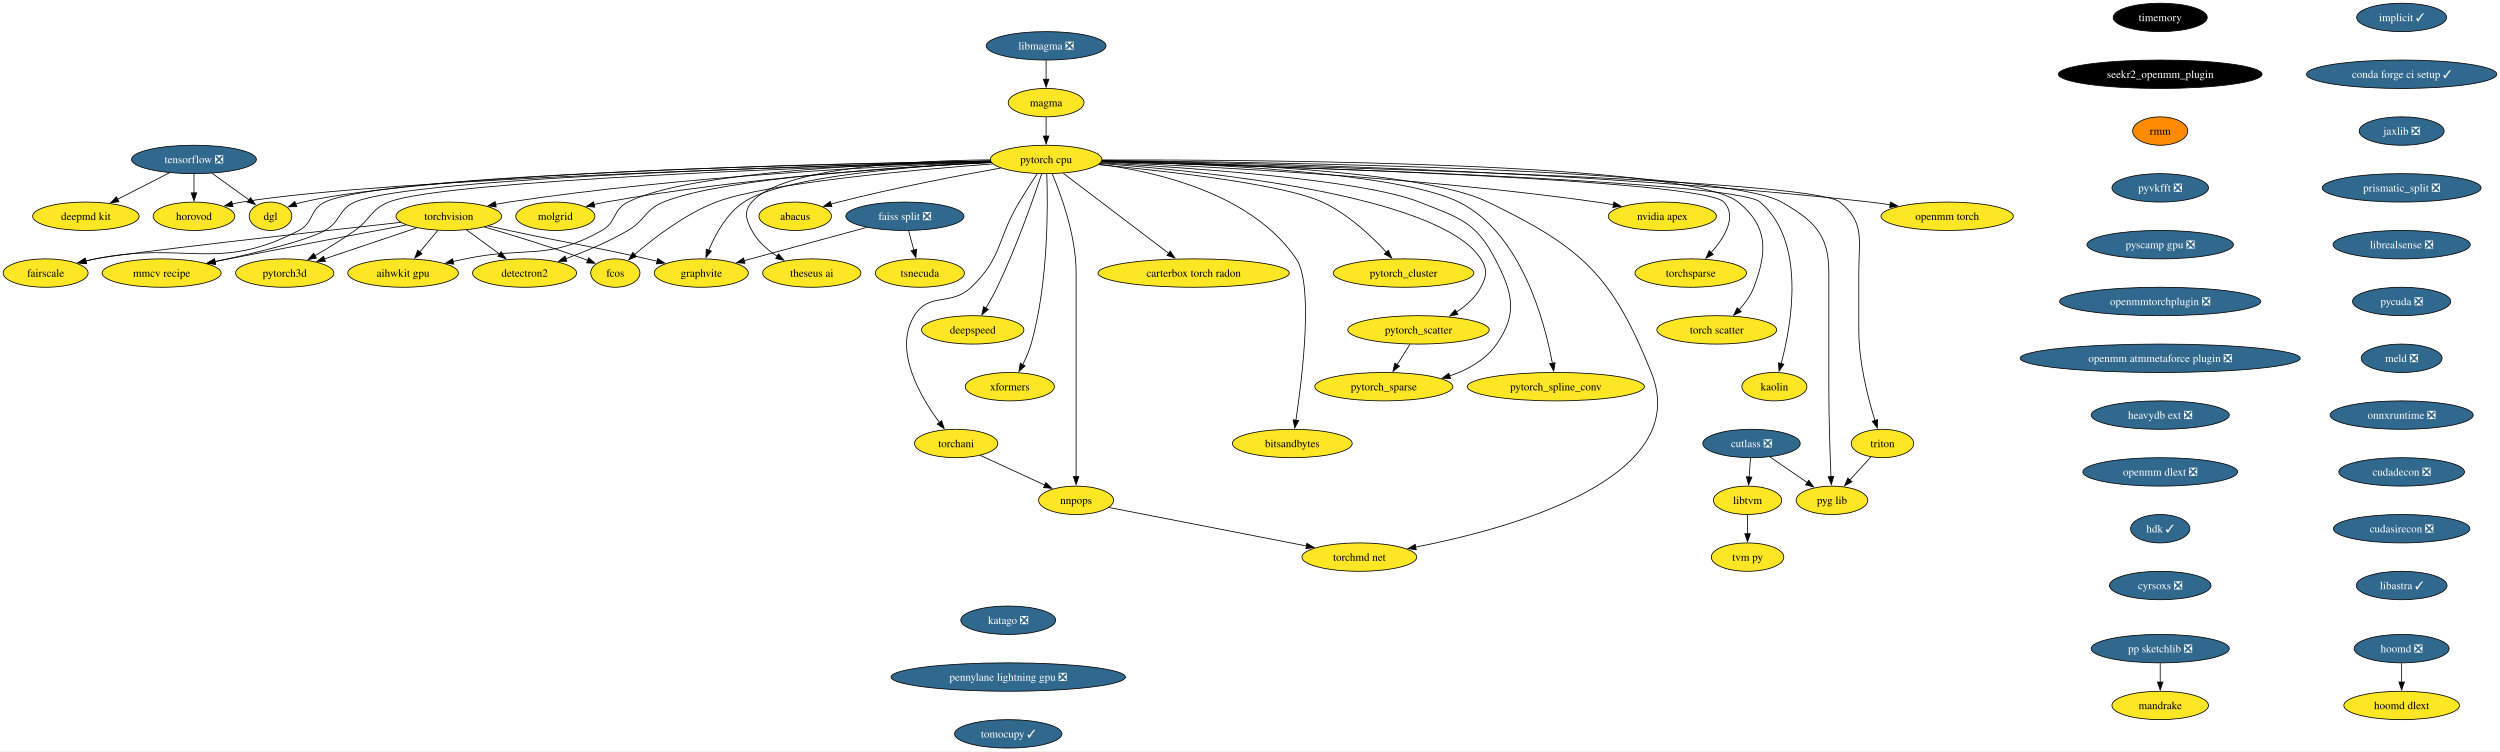
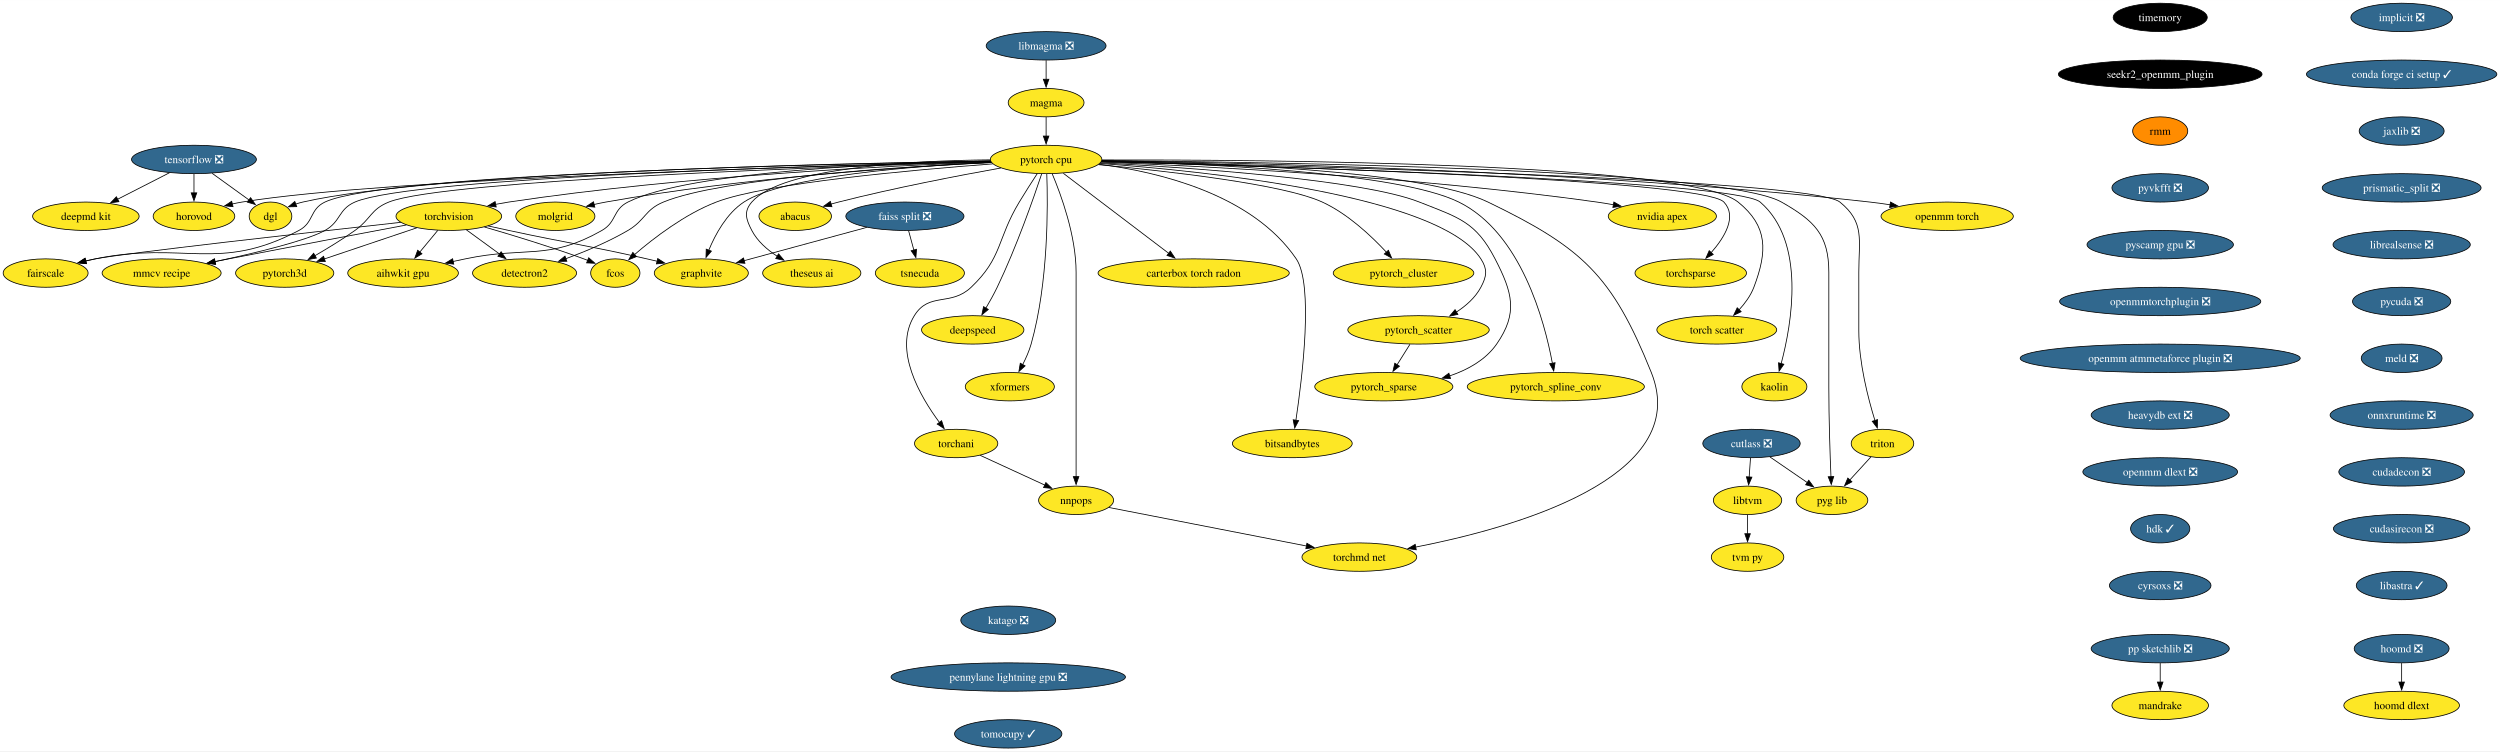
<svg xmlns="http://www.w3.org/2000/svg" xmlns:xlink="http://www.w3.org/1999/xlink" width="3168pt" height="952pt" viewBox="0.00 0.00 3168.49 952.00">
  <g id="graph0" class="graph" transform="scale(1 1) rotate(0) translate(4 948)">
    <polygon fill="white" stroke="none" points="-4,4 -4,-948 3164.49,-948 3164.49,4 -4,4" />
    <g id="node1" class="node">
      <g id="a_node1">
-         <a xlink:href="https://github.com/conda-forge/implicit-feedstock/pull/99" xlink:title="implicit ✓">
-           <ellipse fill="#31688e" stroke="black" cx="3039.84" cy="-926" rx="57" ry="18" />
-           <text text-anchor="middle" x="3039.84" y="-921.33" font-family="Times,serif" font-size="14.00" fill="white">implicit ✓</text>
+         <a xlink:href="https://github.com/conda-forge/implicit-feedstock/pull/99" xlink:title="implicit ❎">
+           <ellipse fill="#31688e" stroke="black" cx="3039.84" cy="-926" rx="64.36" ry="18" />
+           <text text-anchor="middle" x="3039.84" y="-921.33" font-family="Times,serif" font-size="14.00" fill="white">implicit ❎</text>
        </a>
      </g>
    </g>
    <g id="node2" class="node">
      <g id="a_node2">
        <a xlink:href="https://github.com/conda-forge/conda-forge-ci-setup-feedstock/pull/295" xlink:title="conda forge ci setup ✓">
          <ellipse fill="#31688e" stroke="black" cx="3039.84" cy="-854" rx="120.65" ry="18" />
          <text text-anchor="middle" x="3039.84" y="-849.33" font-family="Times,serif" font-size="14.00" fill="white">conda forge ci setup ✓</text>
        </a>
      </g>
    </g>
    <g id="node15" class="node">
      <g id="a_node15">
        <a xlink:href="https://github.com/conda-forge/jaxlib-feedstock/pull/209" xlink:title="jaxlib ❎">
          <ellipse fill="#31688e" stroke="black" cx="3039.84" cy="-782" rx="53.84" ry="18" />
          <text text-anchor="middle" x="3039.84" y="-777.33" font-family="Times,serif" font-size="14.00" fill="white">jaxlib ❎</text>
        </a>
      </g>
    </g>
    <g id="node3" class="node">
      <g id="a_node3">
        <a xlink:href="https://github.com/conda-forge/torchvision-feedstock" xlink:title="torchvision">
          <ellipse fill="#fde725" stroke="black" cx="564.84" cy="-674" rx="66.99" ry="18" />
          <text text-anchor="middle" x="564.84" y="-669.33" font-family="Times,serif" font-size="14.00">torchvision</text>
        </a>
      </g>
    </g>
    <g id="node4" class="node">
      <g id="a_node4">
        <a xlink:href="https://github.com/conda-forge/detectron2-feedstock" xlink:title="detectron2">
          <ellipse fill="#fde725" stroke="black" cx="660.84" cy="-602" rx="65.94" ry="18" />
          <text text-anchor="middle" x="660.84" y="-597.33" font-family="Times,serif" font-size="14.00">detectron2</text>
        </a>
      </g>
    </g>
    <g id="edge2" class="edge">
      <path fill="none" stroke="black" d="M587.1,-656.76C599.62,-647.64 615.44,-636.1 629.22,-626.06" />
      <polygon fill="black" stroke="black" points="631.12,-629 637.14,-620.28 627,-623.35 631.12,-629" />
    </g>
    <g id="node5" class="node">
      <g id="a_node5">
        <a xlink:href="https://github.com/conda-forge/fcos-feedstock" xlink:title="fcos">
          <ellipse fill="#fde725" stroke="black" cx="775.84" cy="-602" rx="31.22" ry="18" />
          <text text-anchor="middle" x="775.84" y="-597.33" font-family="Times,serif" font-size="14.00">fcos</text>
        </a>
      </g>
    </g>
    <g id="edge3" class="edge">
      <path fill="none" stroke="black" d="M609.9,-660.39C644.62,-650.35 693.67,-635.45 735.84,-620 737.59,-619.36 739.38,-618.68 741.18,-617.98" />
      <polygon fill="black" stroke="black" points="742.1,-621.39 750.05,-614.39 739.47,-614.9 742.1,-621.39" />
    </g>
    <g id="node6" class="node">
      <g id="a_node6">
        <a xlink:href="https://github.com/conda-forge/fairscale-feedstock" xlink:title="fairscale">
          <ellipse fill="#fde725" stroke="black" cx="53.84" cy="-602" rx="53.84" ry="18" />
          <text text-anchor="middle" x="53.84" y="-597.33" font-family="Times,serif" font-size="14.00">fairscale</text>
        </a>
      </g>
    </g>
    <g id="edge4" class="edge">
      <path fill="none" stroke="black" d="M503.98,-666.3C390.34,-653.72 153.99,-627.17 116.84,-620 112.76,-619.21 108.56,-618.3 104.35,-617.32" />
      <polygon fill="black" stroke="black" points="105.31,-613.95 94.76,-614.95 103.63,-620.75 105.31,-613.95" />
    </g>
    <g id="node7" class="node">
      <g id="a_node7">
        <a xlink:href="https://github.com/conda-forge/graphvite-feedstock" xlink:title="graphvite">
          <ellipse fill="#fde725" stroke="black" cx="884.84" cy="-602" rx="59.63" ry="18" />
          <text text-anchor="middle" x="884.84" y="-597.33" font-family="Times,serif" font-size="14.00">graphvite</text>
        </a>
      </g>
    </g>
    <g id="edge5" class="edge">
      <path fill="none" stroke="black" d="M614.69,-661.72C623.4,-659.79 632.38,-657.82 640.84,-656 718.48,-639.33 738.38,-637.5 815.84,-620 820.12,-619.03 824.54,-618.01 828.98,-616.96" />
      <polygon fill="black" stroke="black" points="829.61,-620.41 838.52,-614.67 827.97,-613.6 829.61,-620.41" />
    </g>
    <g id="node8" class="node">
      <g id="a_node8">
        <a xlink:href="https://github.com/conda-forge/mmcv-recipe-feedstock" xlink:title="mmcv recipe">
          <ellipse fill="#fde725" stroke="black" cx="200.84" cy="-602" rx="75.41" ry="18" />
          <text text-anchor="middle" x="200.84" y="-597.33" font-family="Times,serif" font-size="14.00">mmcv recipe</text>
        </a>
      </g>
    </g>
    <g id="edge6" class="edge">
      <path fill="none" stroke="black" d="M511.06,-662.94C454.86,-652.4 364.11,-635.26 285.84,-620 280.02,-618.87 273.98,-617.68 267.93,-616.48" />
      <polygon fill="black" stroke="black" points="269.04,-613.13 258.55,-614.62 267.67,-620 269.04,-613.13" />
    </g>
    <g id="node9" class="node">
      <g id="a_node9">
        <a xlink:href="https://github.com/conda-forge/pytorch3d-feedstock" xlink:title="pytorch3d">
          <ellipse fill="#fde725" stroke="black" cx="356.84" cy="-602" rx="62.26" ry="18" />
          <text text-anchor="middle" x="356.84" y="-597.33" font-family="Times,serif" font-size="14.00">pytorch3d</text>
        </a>
      </g>
    </g>
    <g id="edge7" class="edge">
      <path fill="none" stroke="black" d="M524.24,-659.34C490.7,-648.05 442.95,-631.98 407.02,-619.89" />
      <polygon fill="black" stroke="black" points="408.3,-616.63 397.71,-616.76 406.07,-623.26 408.3,-616.63" />
    </g>
    <g id="node10" class="node">
      <g id="a_node10">
        <a xlink:href="https://github.com/conda-forge/aihwkit-gpu-feedstock" xlink:title="aihwkit gpu">
          <ellipse fill="#fde725" stroke="black" cx="506.84" cy="-602" rx="70.15" ry="18" />
          <text text-anchor="middle" x="506.84" y="-597.33" font-family="Times,serif" font-size="14.00">aihwkit gpu</text>
        </a>
      </g>
    </g>
    <g id="edge8" class="edge">
      <path fill="none" stroke="black" d="M550.8,-656.05C543.96,-647.8 535.59,-637.7 528,-628.54" />
      <polygon fill="black" stroke="black" points="530.79,-626.42 521.72,-620.95 525.4,-630.89 530.79,-626.42" />
    </g>
    <g id="node11" class="node">
      <g id="a_node11">
        <a xlink:href="https://github.com/conda-forge/tensorflow-feedstock/pull/354" xlink:title="tensorflow ❎">
          <ellipse fill="#31688e" stroke="black" cx="241.84" cy="-746" rx="79.09" ry="18" />
          <text text-anchor="middle" x="241.84" y="-741.33" font-family="Times,serif" font-size="14.00" fill="white">tensorflow ❎</text>
        </a>
      </g>
    </g>
    <g id="node12" class="node">
      <g id="a_node12">
        <a xlink:href="https://github.com/conda-forge/deepmd-kit-feedstock" xlink:title="deepmd kit">
          <ellipse fill="#fde725" stroke="black" cx="104.84" cy="-674" rx="67.52" ry="18" />
          <text text-anchor="middle" x="104.84" y="-669.33" font-family="Times,serif" font-size="14.00">deepmd kit</text>
        </a>
      </g>
    </g>
    <g id="edge9" class="edge">
      <path fill="none" stroke="black" d="M210.75,-729.12C191.3,-719.18 166.04,-706.27 145.07,-695.56" />
      <polygon fill="black" stroke="black" points="146.71,-692.46 136.21,-691.03 143.52,-698.7 146.71,-692.46" />
    </g>
    <g id="node13" class="node">
      <g id="a_node13">
        <a xlink:href="https://github.com/conda-forge/dgl-feedstock" xlink:title="dgl">
          <ellipse fill="#fde725" stroke="black" cx="338.84" cy="-674" rx="27.01" ry="18" />
          <text text-anchor="middle" x="338.84" y="-669.33" font-family="Times,serif" font-size="14.00">dgl</text>
        </a>
      </g>
    </g>
    <g id="edge10" class="edge">
      <path fill="none" stroke="black" d="M264.83,-728.41C278.89,-718.26 296.95,-705.23 311.71,-694.57" />
      <polygon fill="black" stroke="black" points="313.57,-697.55 319.63,-688.86 309.48,-691.87 313.57,-697.55" />
    </g>
    <g id="node14" class="node">
      <g id="a_node14">
        <a xlink:href="https://github.com/conda-forge/horovod-feedstock" xlink:title="horovod">
          <ellipse fill="#fde725" stroke="black" cx="241.84" cy="-674" rx="51.74" ry="18" />
          <text text-anchor="middle" x="241.84" y="-669.33" font-family="Times,serif" font-size="14.00">horovod</text>
        </a>
      </g>
    </g>
    <g id="edge11" class="edge">
      <path fill="none" stroke="black" d="M241.84,-727.7C241.84,-720.41 241.84,-711.73 241.84,-703.54" />
      <polygon fill="black" stroke="black" points="245.34,-703.62 241.84,-693.62 238.34,-703.62 245.34,-703.62" />
    </g>
    <g id="node40" class="node">
      <g id="a_node40">
        <a xlink:href="https://github.com/conda-forge/prismatic_split-feedstock/pull/54" xlink:title="prismatic_split ❎">
          <ellipse fill="#31688e" stroke="black" cx="3039.84" cy="-710" rx="100.66" ry="18" />
          <text text-anchor="middle" x="3039.84" y="-705.33" font-family="Times,serif" font-size="14.00" fill="white">prismatic_split ❎</text>
        </a>
      </g>
    </g>
    <g id="node16" class="node">
      <g id="a_node16">
        <a xlink:href="https://github.com/conda-forge/hoomd-feedstock/pull/100" xlink:title="hoomd ❎">
          <ellipse fill="#31688e" stroke="black" cx="3039.84" cy="-126" rx="60.15" ry="18" />
          <text text-anchor="middle" x="3039.84" y="-121.33" font-family="Times,serif" font-size="14.00" fill="white">hoomd ❎</text>
        </a>
      </g>
    </g>
    <g id="node17" class="node">
      <g id="a_node17">
        <a xlink:href="https://github.com/conda-forge/hoomd-dlext-feedstock" xlink:title="hoomd dlext">
          <ellipse fill="#fde725" stroke="black" cx="3039.84" cy="-54" rx="73.3" ry="18" />
          <text text-anchor="middle" x="3039.84" y="-49.33" font-family="Times,serif" font-size="14.00">hoomd dlext</text>
        </a>
      </g>
    </g>
    <g id="edge13" class="edge">
      <path fill="none" stroke="black" d="M3039.84,-107.7C3039.84,-100.41 3039.84,-91.73 3039.84,-83.54" />
      <polygon fill="black" stroke="black" points="3043.34,-83.62 3039.84,-73.62 3036.34,-83.62 3043.34,-83.62" />
    </g>
    <g id="node18" class="node">
      <g id="a_node18">
        <a xlink:href="https://github.com/conda-forge/pytorch-cpu-feedstock" xlink:title="pytorch cpu">
          <ellipse fill="#fde725" stroke="black" cx="1321.84" cy="-746" rx="70.68" ry="18" />
          <text text-anchor="middle" x="1321.84" y="-741.33" font-family="Times,serif" font-size="14.00">pytorch cpu</text>
        </a>
      </g>
    </g>
    <g id="edge14" class="edge">
      <path fill="none" stroke="black" d="M1251.86,-742.84C1128.04,-738.29 862.49,-725.24 640.84,-692 635.3,-691.17 629.56,-690.16 623.83,-689.06" />
      <polygon fill="black" stroke="black" points="624.87,-685.7 614.37,-687.13 623.48,-692.56 624.87,-685.7" />
    </g>
    <g id="edge15" class="edge">
      <path fill="none" stroke="black" d="M1252.47,-742.18C1136.89,-736.7 910.33,-722.36 836.84,-692 813.17,-682.22 813.94,-668.94 791.84,-656 767.12,-641.53 737.71,-629.24 713.02,-620.15" />
      <polygon fill="black" stroke="black" points="714.42,-616.93 703.83,-616.84 712.05,-623.52 714.42,-616.93" />
    </g>
    <g id="edge16" class="edge">
      <path fill="none" stroke="black" d="M1254.08,-740.35C1152.56,-732.73 966.23,-715.97 903.84,-692 863.96,-676.68 824.6,-646.42 800.28,-625.46" />
      <polygon fill="black" stroke="black" points="802.68,-622.91 792.86,-618.94 798.06,-628.17 802.68,-622.91" />
    </g>
    <g id="edge17" class="edge">
      <path fill="none" stroke="black" d="M1251.21,-743.95C1049.97,-740.53 483.22,-727.8 407.84,-692 388.23,-682.69 394.05,-666.09 374.84,-656 272.35,-602.15 230.28,-643.13 116.84,-620 112.83,-619.18 108.7,-618.26 104.55,-617.27" />
      <polygon fill="black" stroke="black" points="105.67,-613.94 95.12,-614.92 103.98,-620.73 105.67,-613.94" />
    </g>
    <g id="edge18" class="edge">
      <path fill="none" stroke="black" d="M1252.36,-742.46C1156.29,-737.76 989.04,-725 938.84,-692 917.05,-677.68 902.67,-651.23 894.27,-630.87" />
      <polygon fill="black" stroke="black" points="897.6,-629.8 890.75,-621.72 891.07,-632.31 897.6,-629.8" />
    </g>
    <g id="edge19" class="edge">
      <path fill="none" stroke="black" d="M1251.48,-743.5C1056.53,-738.96 518.87,-723.69 445.84,-692 424.5,-682.74 428.2,-667.25 407.84,-656 383.99,-642.83 319.36,-627.32 268.59,-616.5" />
      <polygon fill="black" stroke="black" points="269.33,-613.08 258.82,-614.44 267.88,-619.93 269.33,-613.08" />
    </g>
    <g id="edge20" class="edge">
      <path fill="none" stroke="black" d="M1251.67,-743.04C1063.77,-737.43 558.72,-719.94 488.84,-692 465.69,-682.75 466.17,-670.42 445.84,-656 429.68,-644.54 410.96,-633.13 394.86,-623.85" />
      <polygon fill="black" stroke="black" points="396.96,-621.02 386.54,-619.11 393.5,-627.1 396.96,-621.02" />
    </g>
    <g id="edge21" class="edge">
      <path fill="none" stroke="black" d="M1251.47,-744.12C1126.29,-741.56 870.7,-731.49 791.84,-692 772.43,-682.28 777.71,-666.73 758.84,-656 690.57,-617.18 662.67,-636.26 585.84,-620 580.7,-618.91 575.38,-617.78 570.04,-616.64" />
      <polygon fill="black" stroke="black" points="571.09,-613.29 560.58,-614.61 569.62,-620.13 571.09,-613.29" />
    </g>
    <g id="edge22" class="edge">
      <path fill="none" stroke="black" d="M1251.06,-744.09C1061.49,-741.16 545.51,-729.85 379.84,-692 376.84,-691.32 373.79,-690.43 370.76,-689.43" />
      <polygon fill="black" stroke="black" points="372.1,-686.19 361.51,-685.94 369.63,-692.74 372.1,-686.19" />
    </g>
    <g id="edge23" class="edge">
      <path fill="none" stroke="black" d="M1251.68,-743.36C1052.48,-738.38 486.09,-721.93 302.84,-692 298.75,-691.33 294.54,-690.49 290.33,-689.54" />
      <polygon fill="black" stroke="black" points="291.31,-686.18 280.77,-687.19 289.64,-692.98 291.31,-686.18" />
    </g>
    <g id="node19" class="node">
      <g id="a_node19">
        <a xlink:href="https://github.com/conda-forge/nvidia-apex-feedstock" xlink:title="nvidia apex">
          <ellipse fill="#fde725" stroke="black" cx="2102.84" cy="-674" rx="68.57" ry="18" />
          <text text-anchor="middle" x="2102.84" y="-669.33" font-family="Times,serif" font-size="14.00">nvidia apex</text>
        </a>
      </g>
    </g>
    <g id="edge24" class="edge">
      <path fill="none" stroke="black" d="M1391.5,-742.62C1517.44,-737.68 1791.16,-723.97 2019.84,-692 2026.72,-691.04 2033.89,-689.85 2041.01,-688.56" />
      <polygon fill="black" stroke="black" points="2041.44,-692.04 2050.61,-686.73 2040.13,-685.16 2041.44,-692.04" />
    </g>
    <g id="node20" class="node">
      <g id="a_node20">
        <a xlink:href="https://github.com/conda-forge/pytorch_cluster-feedstock" xlink:title="pytorch_cluster">
          <ellipse fill="#fde725" stroke="black" cx="1774.84" cy="-602" rx="89.09" ry="18" />
          <text text-anchor="middle" x="1774.84" y="-597.33" font-family="Times,serif" font-size="14.00">pytorch_cluster</text>
        </a>
      </g>
    </g>
    <g id="edge25" class="edge">
      <path fill="none" stroke="black" d="M1388.25,-739.37C1475.29,-731.23 1622.64,-714.65 1671.84,-692 1704.15,-677.13 1734.07,-648.98 1753.24,-628.31" />
      <polygon fill="black" stroke="black" points="1755.65,-630.86 1759.76,-621.09 1750.46,-626.17 1755.65,-630.86" />
    </g>
    <g id="node21" class="node">
      <g id="a_node21">
        <a xlink:href="https://github.com/conda-forge/pytorch_scatter-feedstock" xlink:title="pytorch_scatter">
          <ellipse fill="#fde725" stroke="black" cx="1793.84" cy="-530" rx="89.61" ry="18" />
          <text text-anchor="middle" x="1793.84" y="-525.33" font-family="Times,serif" font-size="14.00">pytorch_scatter</text>
        </a>
      </g>
    </g>
    <g id="edge26" class="edge">
      <path fill="none" stroke="black" d="M1390.11,-740.9C1525.76,-731.07 1820.68,-700.67 1872.84,-620 1881.53,-606.56 1880.37,-598.12 1872.84,-584 1865.84,-570.88 1853.99,-560.43 1841.57,-552.4" />
      <polygon fill="black" stroke="black" points="1843.71,-549.6 1833.33,-547.5 1840.13,-555.62 1843.71,-549.6" />
    </g>
    <g id="node22" class="node">
      <g id="a_node22">
        <a xlink:href="https://github.com/conda-forge/pytorch_spline_conv-feedstock" xlink:title="pytorch_spline_conv">
          <ellipse fill="#fde725" stroke="black" cx="1967.84" cy="-458" rx="112.24" ry="18" />
          <text text-anchor="middle" x="1967.84" y="-453.32" font-family="Times,serif" font-size="14.00">pytorch_spline_conv</text>
        </a>
      </g>
    </g>
    <g id="edge27" class="edge">
      <path fill="none" stroke="black" d="M1392.2,-743.9C1515.98,-740.97 1766.95,-730.34 1844.84,-692 1923.84,-653.11 1953.58,-540.95 1963.47,-487.71" />
      <polygon fill="black" stroke="black" points="1966.91,-488.35 1965.18,-477.9 1960.02,-487.15 1966.91,-488.35" />
    </g>
    <g id="node23" class="node">
      <g id="a_node23">
        <a xlink:href="https://github.com/conda-forge/pytorch_sparse-feedstock" xlink:title="pytorch_sparse">
          <ellipse fill="#fde725" stroke="black" cx="1749.84" cy="-458" rx="87.51" ry="18" />
          <text text-anchor="middle" x="1749.84" y="-453.32" font-family="Times,serif" font-size="14.00">pytorch_sparse</text>
        </a>
      </g>
    </g>
    <g id="edge28" class="edge">
      <path fill="none" stroke="black" d="M1390.75,-741.73C1503.74,-735.63 1723.02,-720.48 1794.84,-692 1844.42,-672.34 1866.33,-667.37 1890.84,-620 1912.9,-577.36 1920.26,-551.41 1892.84,-512 1878.87,-491.93 1856.36,-479.44 1833.3,-471.67" />
      <polygon fill="black" stroke="black" points="1834.37,-468.34 1823.78,-468.77 1832.32,-475.04 1834.37,-468.34" />
    </g>
    <g id="node24" class="node">
      <g id="a_node24">
        <a xlink:href="https://github.com/conda-forge/torchani-feedstock" xlink:title="torchani">
          <ellipse fill="#fde725" stroke="black" cx="1207.84" cy="-386" rx="52.79" ry="18" />
          <text text-anchor="middle" x="1207.84" y="-381.32" font-family="Times,serif" font-size="14.00">torchani</text>
        </a>
      </g>
    </g>
    <g id="edge29" class="edge">
      <path fill="none" stroke="black" d="M1310.57,-727.97C1303.83,-717.65 1295.17,-704.17 1287.84,-692 1259.39,-644.78 1266.79,-621.98 1226.84,-584 1200.91,-559.35 1173.65,-578.43 1154.84,-548 1127.94,-504.48 1162.02,-445.83 1186.66,-412.66" />
      <polygon fill="black" stroke="black" points="1189.36,-414.88 1192.69,-404.82 1183.81,-410.61 1189.36,-414.88" />
    </g>
    <g id="node25" class="node">
      <g id="a_node25">
        <a xlink:href="https://github.com/conda-forge/openmm-torch-feedstock" xlink:title="openmm torch">
          <ellipse fill="#fde725" stroke="black" cx="2463.84" cy="-674" rx="83.83" ry="18" />
          <text text-anchor="middle" x="2463.84" y="-669.33" font-family="Times,serif" font-size="14.00">openmm torch</text>
        </a>
      </g>
    </g>
    <g id="edge30" class="edge">
      <path fill="none" stroke="black" d="M1392.65,-744.36C1561.58,-742.18 2001.28,-732.72 2365.84,-692 2374.19,-691.07 2382.91,-689.87 2391.55,-688.55" />
      <polygon fill="black" stroke="black" points="2392.02,-692.02 2401.34,-686.99 2390.92,-685.11 2392.02,-692.02" />
    </g>
    <g id="node26" class="node">
      <g id="a_node26">
        <a xlink:href="https://github.com/conda-forge/torchsparse-feedstock" xlink:title="torchsparse">
          <ellipse fill="#fde725" stroke="black" cx="2138.84" cy="-602" rx="70.68" ry="18" />
          <text text-anchor="middle" x="2138.84" y="-597.33" font-family="Times,serif" font-size="14.00">torchsparse</text>
        </a>
      </g>
    </g>
    <g id="edge31" class="edge">
      <path fill="none" stroke="black" d="M1392.12,-743.26C1592.48,-737.95 2153.96,-720.59 2180.84,-692 2197.99,-673.76 2181.74,-647.23 2164.71,-627.89" />
      <polygon fill="black" stroke="black" points="2167.36,-625.6 2157.98,-620.67 2162.24,-630.37 2167.36,-625.6" />
    </g>
    <g id="node27" class="node">
      <g id="a_node27">
        <a xlink:href="https://github.com/conda-forge/torch-scatter-feedstock" xlink:title="torch scatter">
          <ellipse fill="#fde725" stroke="black" cx="2171.84" cy="-530" rx="75.94" ry="18" />
          <text text-anchor="middle" x="2171.84" y="-525.33" font-family="Times,serif" font-size="14.00">torch scatter</text>
        </a>
      </g>
    </g>
    <g id="edge32" class="edge">
      <path fill="none" stroke="black" d="M1392.69,-745.36C1590.24,-745.74 2136.8,-742.18 2198.84,-692 2236.79,-661.3 2236.16,-629.64 2218.84,-584 2214.82,-573.42 2207.62,-563.6 2200.04,-555.35" />
      <polygon fill="black" stroke="black" points="2202.72,-553.08 2193.19,-548.44 2197.75,-558.01 2202.72,-553.08" />
    </g>
    <g id="node28" class="node">
      <g id="a_node28">
        <a xlink:href="https://github.com/conda-forge/kaolin-feedstock" xlink:title="kaolin">
          <ellipse fill="#fde725" stroke="black" cx="2244.84" cy="-458" rx="41.21" ry="18" />
          <text text-anchor="middle" x="2244.84" y="-453.32" font-family="Times,serif" font-size="14.00">kaolin</text>
        </a>
      </g>
    </g>
    <g id="edge33" class="edge">
      <path fill="none" stroke="black" d="M1391.88,-743.21C1598.88,-737.6 2195.36,-719.17 2226.84,-692 2285.28,-641.57 2266.8,-537.41 2253.45,-487.24" />
      <polygon fill="black" stroke="black" points="2256.85,-486.41 2250.79,-477.72 2250.11,-488.3 2256.85,-486.41" />
    </g>
    <g id="node29" class="node">
      <g id="a_node29">
        <a xlink:href="https://github.com/conda-forge/nnpops-feedstock" xlink:title="nnpops">
          <ellipse fill="#fde725" stroke="black" cx="1359.84" cy="-314" rx="47.53" ry="18" />
          <text text-anchor="middle" x="1359.84" y="-309.32" font-family="Times,serif" font-size="14.00">nnpops</text>
        </a>
      </g>
    </g>
    <g id="edge34" class="edge">
      <path fill="none" stroke="black" d="M1329.53,-727.91C1340.63,-701.62 1359.84,-649.45 1359.84,-603 1359.84,-603 1359.84,-603 1359.84,-457 1359.84,-417.74 1359.84,-372.38 1359.84,-343.69" />
      <polygon fill="black" stroke="black" points="1363.34,-344 1359.84,-334 1356.34,-344 1363.34,-344" />
    </g>
    <g id="node30" class="node">
      <g id="a_node30">
        <a xlink:href="https://github.com/conda-forge/triton-feedstock" xlink:title="triton">
          <ellipse fill="#fde725" stroke="black" cx="2381.84" cy="-386" rx="39.63" ry="18" />
          <text text-anchor="middle" x="2381.84" y="-381.32" font-family="Times,serif" font-size="14.00">triton</text>
        </a>
      </g>
    </g>
    <g id="edge35" class="edge">
      <path fill="none" stroke="black" d="M1392.03,-743.55C1614.5,-738.65 2291.5,-721.38 2327.84,-692 2359.69,-666.24 2351.84,-643.97 2351.84,-603 2351.84,-603 2351.84,-603 2351.84,-529 2351.84,-488.69 2363.55,-443.32 2372.34,-414.94" />
      <polygon fill="black" stroke="black" points="2375.59,-416.27 2375.31,-405.68 2368.92,-414.14 2375.59,-416.27" />
    </g>
    <g id="node31" class="node">
      <g id="a_node31">
        <a xlink:href="https://github.com/conda-forge/molgrid-feedstock" xlink:title="molgrid">
          <ellipse fill="#fde725" stroke="black" cx="699.84" cy="-674" rx="50.16" ry="18" />
          <text text-anchor="middle" x="699.84" y="-669.33" font-family="Times,serif" font-size="14.00">molgrid</text>
        </a>
      </g>
    </g>
    <g id="edge36" class="edge">
      <path fill="none" stroke="black" d="M1252.62,-742.1C1146.66,-736.83 938.17,-723.21 763.84,-692 758.93,-691.12 753.85,-690.05 748.8,-688.88" />
      <polygon fill="black" stroke="black" points="749.87,-685.54 739.32,-686.56 748.2,-692.34 749.87,-685.54" />
    </g>
    <g id="node32" class="node">
      <g id="a_node32">
        <a xlink:href="https://github.com/conda-forge/theseus-ai-feedstock" xlink:title="theseus ai">
          <ellipse fill="#fde725" stroke="black" cx="1024.84" cy="-602" rx="62.26" ry="18" />
          <text text-anchor="middle" x="1024.84" y="-597.33" font-family="Times,serif" font-size="14.00">theseus ai</text>
        </a>
      </g>
    </g>
    <g id="edge37" class="edge">
      <path fill="none" stroke="black" d="M1250.91,-745.49C1153.82,-744.48 987.16,-736.15 948.84,-692 938.35,-679.92 941.44,-670.19 948.84,-656 955.95,-642.36 968.36,-631.52 981.11,-623.28" />
      <polygon fill="black" stroke="black" points="982.74,-626.39 989.54,-618.27 979.16,-620.37 982.74,-626.39" />
    </g>
    <g id="node33" class="node">
      <g id="a_node33">
        <a xlink:href="https://github.com/conda-forge/pyg-lib-feedstock" xlink:title="pyg lib">
          <ellipse fill="#fde725" stroke="black" cx="2317.84" cy="-314" rx="45.42" ry="18" />
          <text text-anchor="middle" x="2317.84" y="-309.32" font-family="Times,serif" font-size="14.00">pyg lib</text>
        </a>
      </g>
    </g>
    <g id="edge38" class="edge">
      <path fill="none" stroke="black" d="M1392.67,-744.57C1597.34,-742.83 2179.71,-734.17 2253.84,-692 2295.3,-668.41 2313.84,-650.7 2313.84,-603 2313.84,-603 2313.84,-603 2313.84,-457 2313.84,-417.72 2315.39,-372.36 2316.56,-343.69" />
      <polygon fill="black" stroke="black" points="2320.04,-344.14 2316.97,-334 2313.05,-343.84 2320.04,-344.14" />
    </g>
    <g id="node34" class="node">
      <g id="a_node34">
        <a xlink:href="https://github.com/conda-forge/deepspeed-feedstock" xlink:title="deepspeed">
          <ellipse fill="#fde725" stroke="black" cx="1228.84" cy="-530" rx="64.89" ry="18" />
          <text text-anchor="middle" x="1228.84" y="-525.33" font-family="Times,serif" font-size="14.00">deepspeed</text>
        </a>
      </g>
    </g>
    <g id="edge39" class="edge">
      <path fill="none" stroke="black" d="M1316.21,-727.7C1306.24,-697.79 1284.25,-634.74 1259.84,-584 1255.57,-575.12 1250.34,-565.75 1245.4,-557.39" />
      <polygon fill="black" stroke="black" points="1248.56,-555.85 1240.39,-549.1 1242.57,-559.47 1248.56,-555.85" />
    </g>
    <g id="node35" class="node">
      <g id="a_node35">
        <a xlink:href="https://github.com/conda-forge/xformers-feedstock" xlink:title="xformers">
          <ellipse fill="#fde725" stroke="black" cx="1275.84" cy="-458" rx="56.47" ry="18" />
          <text text-anchor="middle" x="1275.84" y="-453.32" font-family="Times,serif" font-size="14.00">xformers</text>
        </a>
      </g>
    </g>
    <g id="edge40" class="edge">
      <path fill="none" stroke="black" d="M1322.69,-727.64C1324.12,-688.38 1324.98,-590.09 1302.84,-512 1300.33,-503.16 1296.3,-494.06 1292.12,-485.95" />
      <polygon fill="black" stroke="black" points="1295.24,-484.37 1287.36,-477.29 1289.11,-487.74 1295.24,-484.37" />
    </g>
    <g id="node36" class="node">
      <g id="a_node36">
        <a xlink:href="https://github.com/conda-forge/bitsandbytes-feedstock" xlink:title="bitsandbytes">
          <ellipse fill="#fde725" stroke="black" cx="1633.84" cy="-386" rx="75.94" ry="18" />
          <text text-anchor="middle" x="1633.84" y="-381.32" font-family="Times,serif" font-size="14.00">bitsandbytes</text>
        </a>
      </g>
    </g>
    <g id="edge41" class="edge">
      <path fill="none" stroke="black" d="M1388.97,-739.93C1464.23,-730.24 1583,-702.04 1638.84,-620 1660.96,-587.5 1646.62,-470.11 1638.42,-415.41" />
      <polygon fill="black" stroke="black" points="1641.9,-414.99 1636.92,-405.64 1634.98,-416.05 1641.9,-414.99" />
    </g>
    <g id="node37" class="node">
      <g id="a_node37">
        <a xlink:href="https://github.com/conda-forge/abacus-feedstock" xlink:title="abacus">
          <ellipse fill="#fde725" stroke="black" cx="1003.84" cy="-674" rx="45.95" ry="18" />
          <text text-anchor="middle" x="1003.84" y="-669.33" font-family="Times,serif" font-size="14.00">abacus</text>
        </a>
      </g>
    </g>
    <g id="edge42" class="edge">
      <path fill="none" stroke="black" d="M1264.52,-735.17C1210.98,-725.59 1129.03,-709.87 1058.84,-692 1055.71,-691.2 1052.49,-690.33 1049.25,-689.43" />
      <polygon fill="black" stroke="black" points="1050.34,-686.1 1039.76,-686.66 1048.38,-692.82 1050.34,-686.1" />
    </g>
    <g id="node38" class="node">
      <g id="a_node38">
        <a xlink:href="https://github.com/conda-forge/carterbox-torch-radon-feedstock" xlink:title="carterbox torch radon">
          <ellipse fill="#fde725" stroke="black" cx="1508.84" cy="-602" rx="121.18" ry="18" />
          <text text-anchor="middle" x="1508.84" y="-597.33" font-family="Times,serif" font-size="14.00">carterbox torch radon</text>
        </a>
      </g>
    </g>
    <g id="edge43" class="edge">
      <path fill="none" stroke="black" d="M1343.66,-728.43C1376.61,-703.41 1439.24,-655.85 1477.2,-627.02" />
      <polygon fill="black" stroke="black" points="1479.24,-629.87 1485.08,-621.04 1475,-624.3 1479.24,-629.87" />
    </g>
    <g id="node39" class="node">
      <g id="a_node39">
        <a xlink:href="https://github.com/conda-forge/torchmd-net-feedstock" xlink:title="torchmd net">
          <ellipse fill="#fde725" stroke="black" cx="1718.84" cy="-242" rx="72.78" ry="18" />
          <text text-anchor="middle" x="1718.84" y="-237.32" font-family="Times,serif" font-size="14.00">torchmd net</text>
        </a>
      </g>
    </g>
    <g id="edge44" class="edge">
      <path fill="none" stroke="black" d="M1392.49,-744.39C1523.22,-742.27 1797.22,-732.93 1881.84,-692 2001.54,-634.1 2039.26,-599.38 2088.84,-476 2142.7,-341.95 1912.01,-278.44 1790.06,-254.67" />
      <polygon fill="black" stroke="black" points="1790.94,-251.28 1780.46,-252.84 1789.63,-258.15 1790.94,-251.28" />
    </g>
    <g id="edge45" class="edge">
      <path fill="none" stroke="black" d="M1782.96,-511.7C1778.06,-503.9 1772.16,-494.51 1766.7,-485.83" />
      <polygon fill="black" stroke="black" points="1769.68,-483.99 1761.4,-477.39 1763.75,-487.71 1769.68,-483.99" />
    </g>
    <g id="edge46" class="edge">
      <path fill="none" stroke="black" d="M1238.23,-371C1261.84,-360.13 1294.76,-344.97 1320.39,-333.17" />
      <polygon fill="black" stroke="black" points="1321.54,-336.49 1329.16,-329.13 1318.61,-330.13 1321.54,-336.49" />
    </g>
    <g id="edge47" class="edge">
      <path fill="none" stroke="black" d="M1401.37,-304.9C1462.82,-292.92 1578.58,-270.35 1652.04,-256.03" />
      <polygon fill="black" stroke="black" points="1652.37,-259.53 1661.52,-254.18 1651.03,-252.66 1652.37,-259.53" />
    </g>
    <g id="edge48" class="edge">
      <path fill="none" stroke="black" d="M2367.32,-369.12C2359.33,-360.38 2349.25,-349.35 2340.27,-339.54" />
      <polygon fill="black" stroke="black" points="2343.1,-337.44 2333.77,-332.42 2337.93,-342.17 2343.1,-337.44" />
    </g>
    <g id="node41" class="node">
      <g id="a_node41">
        <a xlink:href="https://github.com/conda-forge/librealsense-feedstock/pull/56" xlink:title="librealsense ❎">
          <ellipse fill="#31688e" stroke="black" cx="3039.84" cy="-638" rx="86.98" ry="18" />
          <text text-anchor="middle" x="3039.84" y="-633.33" font-family="Times,serif" font-size="14.00" fill="white">librealsense ❎</text>
        </a>
      </g>
    </g>
    <g id="node49" class="node">
      <g id="a_node49">
        <a xlink:href="https://github.com/conda-forge/pycuda-feedstock/pull/33" xlink:title="pycuda ❎">
          <ellipse fill="#31688e" stroke="black" cx="3039.84" cy="-566" rx="62.26" ry="18" />
          <text text-anchor="middle" x="3039.84" y="-561.33" font-family="Times,serif" font-size="14.00" fill="white">pycuda ❎</text>
        </a>
      </g>
    </g>
    <g id="node42" class="node">
      <g id="a_node42">
        <a xlink:href="https://github.com/conda-forge/pp-sketchlib-feedstock/pull/46" xlink:title="pp sketchlib ❎">
          <ellipse fill="#31688e" stroke="black" cx="2733.84" cy="-126" rx="87.51" ry="18" />
          <text text-anchor="middle" x="2733.84" y="-121.33" font-family="Times,serif" font-size="14.00" fill="white">pp sketchlib ❎</text>
        </a>
      </g>
    </g>
    <g id="node43" class="node">
      <g id="a_node43">
        <a xlink:href="https://github.com/conda-forge/mandrake-feedstock" xlink:title="mandrake">
          <ellipse fill="#fde725" stroke="black" cx="2733.84" cy="-54" rx="61.2" ry="18" />
          <text text-anchor="middle" x="2733.84" y="-49.33" font-family="Times,serif" font-size="14.00">mandrake</text>
        </a>
      </g>
    </g>
    <g id="edge51" class="edge">
      <path fill="none" stroke="black" d="M2733.84,-107.7C2733.84,-100.41 2733.84,-91.73 2733.84,-83.54" />
      <polygon fill="black" stroke="black" points="2737.34,-83.62 2733.84,-73.62 2730.34,-83.62 2737.34,-83.62" />
    </g>
    <g id="node44" class="node">
      <g id="a_node44">
        <a xlink:href="https://github.com/conda-forge/faiss-split-feedstock/pull/72" xlink:title="faiss split ❎">
          <ellipse fill="#31688e" stroke="black" cx="1142.84" cy="-674" rx="74.88" ry="18" />
          <text text-anchor="middle" x="1142.84" y="-669.33" font-family="Times,serif" font-size="14.00" fill="white">faiss split ❎</text>
        </a>
      </g>
    </g>
    <g id="edge52" class="edge">
      <path fill="none" stroke="black" d="M1094.61,-659.92C1050.42,-647.92 985.06,-630.19 939.07,-617.71" />
      <polygon fill="black" stroke="black" points="940.14,-614.38 929.57,-615.14 938.3,-621.13 940.14,-614.38" />
    </g>
    <g id="node45" class="node">
      <g id="a_node45">
        <a xlink:href="https://github.com/conda-forge/tsnecuda-feedstock" xlink:title="tsnecuda">
          <ellipse fill="#fde725" stroke="black" cx="1161.84" cy="-602" rx="56.47" ry="18" />
          <text text-anchor="middle" x="1161.84" y="-597.33" font-family="Times,serif" font-size="14.00">tsnecuda</text>
        </a>
      </g>
    </g>
    <g id="edge53" class="edge">
      <path fill="none" stroke="black" d="M1147.54,-655.7C1149.56,-648.24 1151.98,-639.32 1154.25,-630.97" />
      <polygon fill="black" stroke="black" points="1157.56,-632.13 1156.8,-621.57 1150.8,-630.3 1157.56,-632.13" />
    </g>
    <g id="node46" class="node">
      <g id="a_node46">
        <a xlink:href="https://github.com/conda-forge/libtvm-feedstock" xlink:title="libtvm">
          <ellipse fill="#fde725" stroke="black" cx="2210.84" cy="-314" rx="43.32" ry="18" />
          <text text-anchor="middle" x="2210.84" y="-309.32" font-family="Times,serif" font-size="14.00">libtvm</text>
        </a>
      </g>
    </g>
    <g id="node47" class="node">
      <g id="a_node47">
        <a xlink:href="https://github.com/conda-forge/tvm-py-feedstock" xlink:title="tvm py">
          <ellipse fill="#fde725" stroke="black" cx="2210.84" cy="-242" rx="45.95" ry="18" />
          <text text-anchor="middle" x="2210.84" y="-237.32" font-family="Times,serif" font-size="14.00">tvm py</text>
        </a>
      </g>
    </g>
    <g id="edge54" class="edge">
      <path fill="none" stroke="black" d="M2210.84,-295.7C2210.84,-288.41 2210.84,-279.73 2210.84,-271.54" />
      <polygon fill="black" stroke="black" points="2214.34,-271.62 2210.84,-261.62 2207.34,-271.62 2214.34,-271.62" />
    </g>
    <g id="node48" class="node">
      <g id="a_node48">
        <a xlink:href="https://github.com/conda-forge/magma-feedstock" xlink:title="magma">
          <ellipse fill="#fde725" stroke="black" cx="1321.84" cy="-818" rx="48.05" ry="18" />
          <text text-anchor="middle" x="1321.84" y="-813.33" font-family="Times,serif" font-size="14.00">magma</text>
        </a>
      </g>
    </g>
    <g id="edge55" class="edge">
      <path fill="none" stroke="black" d="M1321.84,-799.7C1321.84,-792.41 1321.84,-783.73 1321.84,-775.54" />
      <polygon fill="black" stroke="black" points="1325.34,-775.62 1321.84,-765.62 1318.34,-775.62 1325.34,-775.62" />
    </g>
    <g id="node50" class="node">
      <g id="a_node50">
        <a xlink:href="https://github.com/conda-forge/meld-feedstock/pull/23" xlink:title="meld ❎">
          <ellipse fill="#31688e" stroke="black" cx="3039.84" cy="-494" rx="51.21" ry="18" />
          <text text-anchor="middle" x="3039.84" y="-489.32" font-family="Times,serif" font-size="14.00" fill="white">meld ❎</text>
        </a>
      </g>
    </g>
    <g id="node51" class="node">
      <g id="a_node51">
        <a xlink:href="https://github.com/conda-forge/onnxruntime-feedstock/pull/85" xlink:title="onnxruntime ❎">
          <ellipse fill="#31688e" stroke="black" cx="3039.84" cy="-422" rx="90.67" ry="18" />
          <text text-anchor="middle" x="3039.84" y="-417.32" font-family="Times,serif" font-size="14.00" fill="white">onnxruntime ❎</text>
        </a>
      </g>
    </g>
    <g id="node52" class="node">
      <g id="a_node52">
        <a xlink:href="https://github.com/conda-forge/cudadecon-feedstock/pull/27" xlink:title="cudadecon ❎">
          <ellipse fill="#31688e" stroke="black" cx="3039.84" cy="-350" rx="79.62" ry="18" />
          <text text-anchor="middle" x="3039.84" y="-345.32" font-family="Times,serif" font-size="14.00" fill="white">cudadecon ❎</text>
        </a>
      </g>
    </g>
    <g id="node53" class="node">
      <g id="a_node53">
        <a xlink:href="https://github.com/conda-forge/cudasirecon-feedstock/pull/27" xlink:title="cudasirecon ❎">
          <ellipse fill="#31688e" stroke="black" cx="3039.84" cy="-278" rx="86.46" ry="18" />
          <text text-anchor="middle" x="3039.84" y="-273.32" font-family="Times,serif" font-size="14.00" fill="white">cudasirecon ❎</text>
        </a>
      </g>
    </g>
    <g id="node54" class="node">
      <g id="a_node54">
        <a xlink:href="https://github.com/conda-forge/libastra-feedstock/pull/24" xlink:title="libastra ✓">
          <ellipse fill="#31688e" stroke="black" cx="3039.84" cy="-206" rx="57.52" ry="18" />
          <text text-anchor="middle" x="3039.84" y="-201.32" font-family="Times,serif" font-size="14.00" fill="white">libastra ✓</text>
        </a>
      </g>
    </g>
    <g id="node55" class="node">
      <g id="a_node55">
        <a xlink:href="https://github.com/conda-forge/timemory-feedstock" xlink:title="timemory">
          <ellipse fill="#000000" stroke="black" cx="2733.84" cy="-926" rx="59.63" ry="18" />
          <text text-anchor="middle" x="2733.84" y="-921.33" font-family="Times,serif" font-size="14.00" fill="white">timemory</text>
        </a>
      </g>
    </g>
    <g id="node56" class="node">
      <g id="a_node56">
        <a xlink:href="https://github.com/conda-forge/seekr2_openmm_plugin-feedstock" xlink:title="seekr2_openmm_plugin">
          <ellipse fill="#000000" stroke="black" cx="2733.84" cy="-854" rx="129.07" ry="18" />
          <text text-anchor="middle" x="2733.84" y="-849.33" font-family="Times,serif" font-size="14.00" fill="white">seekr2_openmm_plugin</text>
        </a>
      </g>
    </g>
    <g id="node57" class="node">
      <g id="a_node57">
        <a xlink:href="https://github.com/conda-forge/rmm-feedstock" xlink:title="rmm">
          <ellipse fill="#ff8c00" stroke="black" cx="2733.84" cy="-782" rx="34.9" ry="18" />
          <text text-anchor="middle" x="2733.84" y="-777.33" font-family="Times,serif" font-size="14.00">rmm</text>
        </a>
      </g>
    </g>
    <g id="node58" class="node">
      <g id="a_node58">
        <a xlink:href="https://github.com/conda-forge/pyvkfft-feedstock/pull/24" xlink:title="pyvkfft ❎">
          <ellipse fill="#31688e" stroke="black" cx="2733.84" cy="-710" rx="61.2" ry="18" />
          <text text-anchor="middle" x="2733.84" y="-705.33" font-family="Times,serif" font-size="14.00" fill="white">pyvkfft ❎</text>
        </a>
      </g>
    </g>
    <g id="node60" class="node">
      <g id="a_node60">
        <a xlink:href="https://github.com/conda-forge/pyscamp-gpu-feedstock/pull/9" xlink:title="pyscamp gpu ❎">
          <ellipse fill="#31688e" stroke="black" cx="2733.84" cy="-638" rx="92.77" ry="18" />
          <text text-anchor="middle" x="2733.84" y="-633.33" font-family="Times,serif" font-size="14.00" fill="white">pyscamp gpu ❎</text>
        </a>
      </g>
    </g>
    <g id="node59" class="node">
      <g id="a_node59">
        <a xlink:href="https://github.com/conda-forge/cutlass-feedstock/pull/17" xlink:title="cutlass ❎">
          <ellipse fill="#31688e" stroke="black" cx="2215.84" cy="-386" rx="61.73" ry="18" />
          <text text-anchor="middle" x="2215.84" y="-381.32" font-family="Times,serif" font-size="14.00" fill="white">cutlass ❎</text>
        </a>
      </g>
    </g>
    <g id="edge65" class="edge">
      <path fill="none" stroke="black" d="M2239.24,-368.94C2253.36,-359.25 2271.53,-346.78 2286.84,-336.27" />
      <polygon fill="black" stroke="black" points="2288.43,-339.43 2294.69,-330.88 2284.47,-333.66 2288.43,-339.43" />
    </g>
    <g id="edge66" class="edge">
      <path fill="none" stroke="black" d="M2214.6,-367.7C2214.08,-360.41 2213.46,-351.73 2212.88,-343.54" />
      <polygon fill="black" stroke="black" points="2216.37,-343.34 2212.17,-333.61 2209.39,-343.84 2216.37,-343.34" />
    </g>
    <g id="node61" class="node">
      <g id="a_node61">
        <a xlink:href="https://github.com/conda-forge/openmmtorchplugin-feedstock/pull/22" xlink:title="openmmtorchplugin ❎">
          <ellipse fill="#31688e" stroke="black" cx="2733.84" cy="-566" rx="127.49" ry="18" />
          <text text-anchor="middle" x="2733.84" y="-561.33" font-family="Times,serif" font-size="14.00" fill="white">openmmtorchplugin ❎</text>
        </a>
      </g>
    </g>
    <g id="node62" class="node">
      <g id="a_node62">
        <a xlink:href="https://github.com/conda-forge/openmm-atmmetaforce-plugin-feedstock/pull/16" xlink:title="openmm atmmetaforce plugin ❎">
          <ellipse fill="#31688e" stroke="black" cx="2733.84" cy="-494" rx="177.47" ry="18" />
          <text text-anchor="middle" x="2733.84" y="-489.32" font-family="Times,serif" font-size="14.00" fill="white">openmm atmmetaforce plugin ❎</text>
        </a>
      </g>
    </g>
    <g id="node63" class="node">
      <g id="a_node63">
        <a xlink:href="https://github.com/conda-forge/heavydb-ext-feedstock/pull/65" xlink:title="heavydb ext ❎">
          <ellipse fill="#31688e" stroke="black" cx="2733.84" cy="-422" rx="87.51" ry="18" />
          <text text-anchor="middle" x="2733.84" y="-417.32" font-family="Times,serif" font-size="14.00" fill="white">heavydb ext ❎</text>
        </a>
      </g>
    </g>
    <g id="node64" class="node">
      <g id="a_node64">
        <a xlink:href="https://github.com/conda-forge/openmm-dlext-feedstock/pull/9" xlink:title="openmm dlext ❎">
          <ellipse fill="#31688e" stroke="black" cx="2733.84" cy="-350" rx="98.03" ry="18" />
          <text text-anchor="middle" x="2733.84" y="-345.32" font-family="Times,serif" font-size="14.00" fill="white">openmm dlext ❎</text>
        </a>
      </g>
    </g>
    <g id="node65" class="node">
      <g id="a_node65">
        <a xlink:href="https://github.com/conda-forge/hdk-feedstock/pull/56" xlink:title="hdk ✓">
          <ellipse fill="#31688e" stroke="black" cx="2733.84" cy="-278" rx="37.53" ry="18" />
          <text text-anchor="middle" x="2733.84" y="-273.32" font-family="Times,serif" font-size="14.00" fill="white">hdk ✓</text>
        </a>
      </g>
    </g>
    <g id="node66" class="node">
      <g id="a_node66">
        <a xlink:href="https://github.com/conda-forge/cyrsoxs-feedstock/pull/15" xlink:title="cyrsoxs ❎">
          <ellipse fill="#31688e" stroke="black" cx="2733.84" cy="-206" rx="64.36" ry="18" />
          <text text-anchor="middle" x="2733.84" y="-201.32" font-family="Times,serif" font-size="14.00" fill="white">cyrsoxs ❎</text>
        </a>
      </g>
    </g>
    <g id="node67" class="node">
      <g id="a_node67">
        <a xlink:href="https://github.com/conda-forge/katago-feedstock/pull/9" xlink:title="katago ❎">
          <ellipse fill="#31688e" stroke="black" cx="1273.84" cy="-162" rx="60.15" ry="18" />
          <text text-anchor="middle" x="1273.84" y="-157.32" font-family="Times,serif" font-size="14.00" fill="white">katago ❎</text>
        </a>
      </g>
    </g>
    <g id="node68" class="node">
      <g id="a_node68">
        <a xlink:href="https://github.com/conda-forge/pennylane-lightning-gpu-feedstock/pull/15" xlink:title="pennylane lightning gpu ❎">
          <ellipse fill="#31688e" stroke="black" cx="1273.84" cy="-90" rx="148.54" ry="18" />
          <text text-anchor="middle" x="1273.84" y="-85.33" font-family="Times,serif" font-size="14.00" fill="white">pennylane lightning gpu ❎</text>
        </a>
      </g>
    </g>
    <g id="node70" class="node">
      <g id="a_node70">
        <a xlink:href="https://github.com/conda-forge/tomocupy-feedstock/pull/20" xlink:title="tomocupy ✓">
          <ellipse fill="#31688e" stroke="black" cx="1273.84" cy="-18" rx="68.04" ry="18" />
          <text text-anchor="middle" x="1273.84" y="-13.32" font-family="Times,serif" font-size="14.00" fill="white">tomocupy ✓</text>
        </a>
      </g>
    </g>
    <g id="node69" class="node">
      <g id="a_node69">
        <a xlink:href="https://github.com/conda-forge/libmagma-feedstock/pull/13" xlink:title="libmagma ❎">
          <ellipse fill="#31688e" stroke="black" cx="1321.84" cy="-890" rx="75.94" ry="18" />
          <text text-anchor="middle" x="1321.84" y="-885.33" font-family="Times,serif" font-size="14.00" fill="white">libmagma ❎</text>
        </a>
      </g>
    </g>
    <g id="edge75" class="edge">
      <path fill="none" stroke="black" d="M1321.84,-871.7C1321.84,-864.41 1321.84,-855.73 1321.84,-847.54" />
      <polygon fill="black" stroke="black" points="1325.34,-847.62 1321.84,-837.62 1318.34,-847.62 1325.34,-847.62" />
    </g>
  </g>
</svg>
